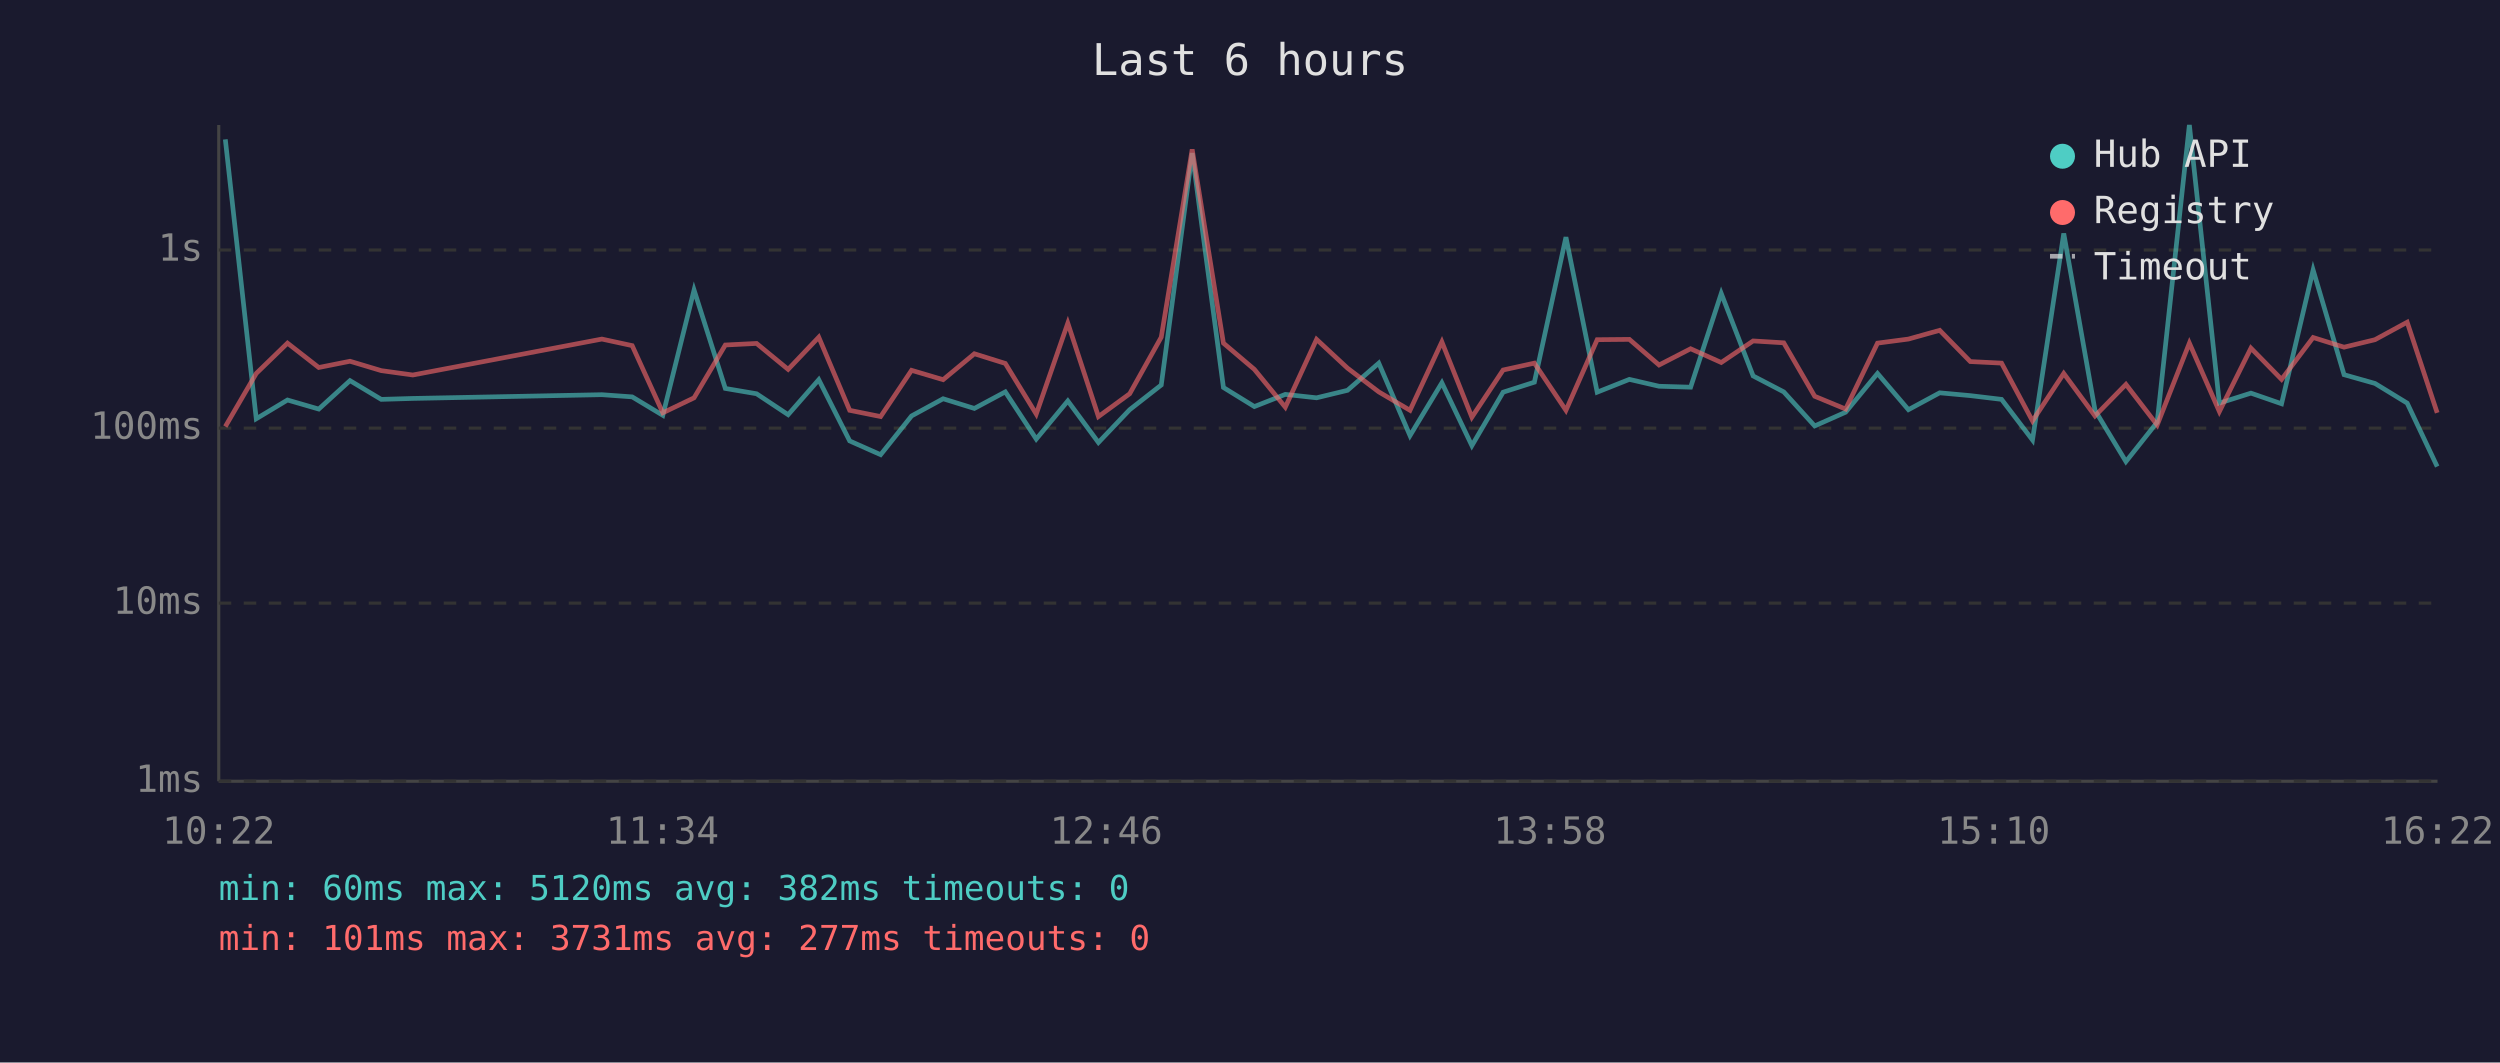
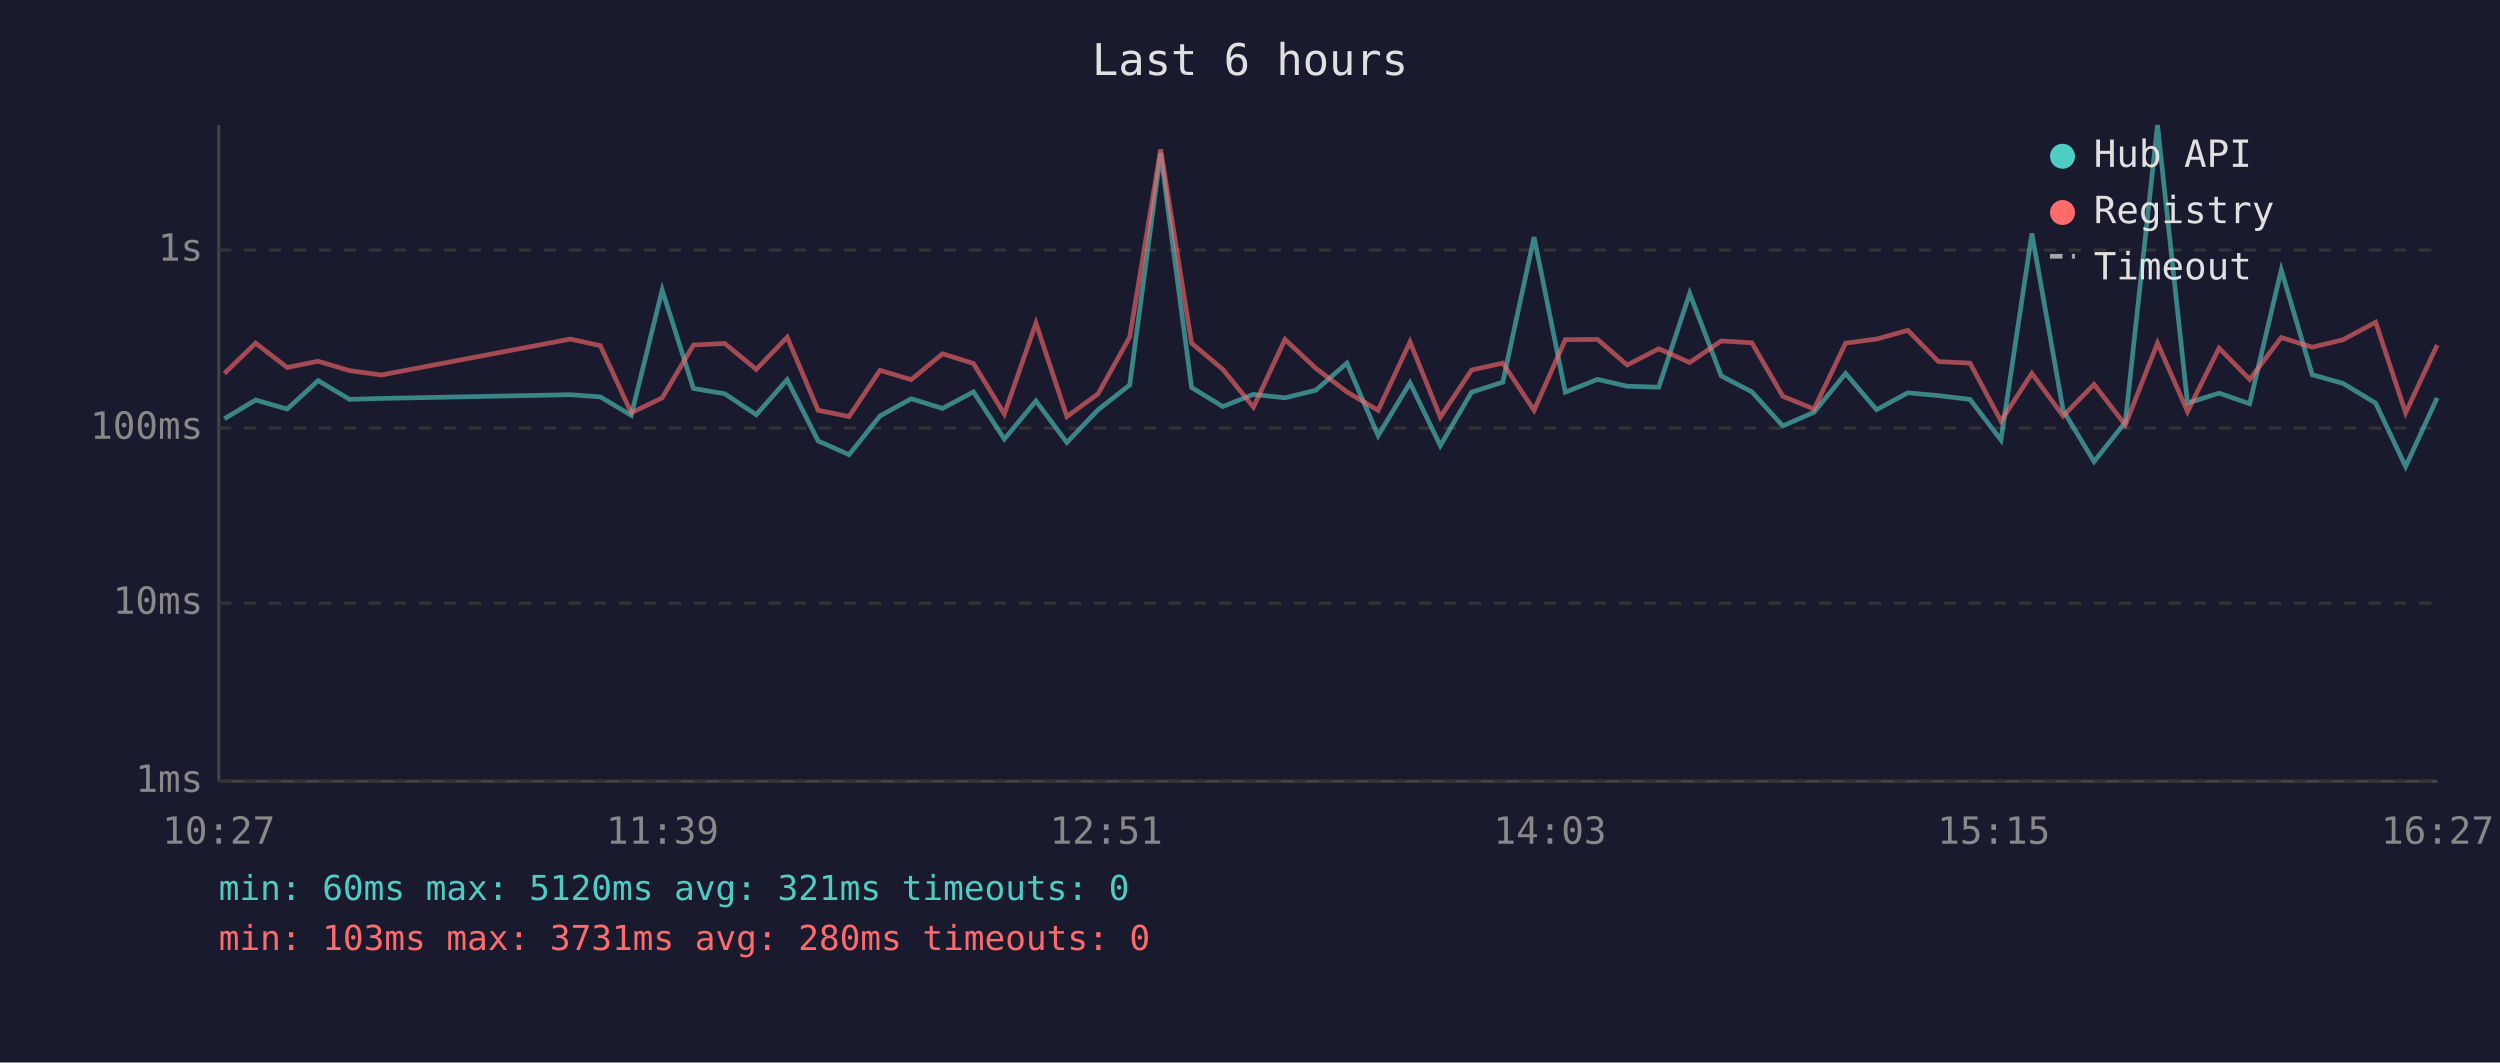
<svg xmlns="http://www.w3.org/2000/svg" viewBox="0 0 800 340" font-family="monospace" font-size="12">
  <rect width="800" height="340" fill="#1a1a2e" />
  <text x="400" y="24" fill="#e0e0e0" font-size="14" text-anchor="middle">Last 6 hours</text>
  <line x1="70" y1="40" x2="70" y2="250" stroke="#444" stroke-width="1" />
  <line x1="70" y1="250" x2="780" y2="250" stroke="#444" stroke-width="1" />
  <line x1="70" y1="250" x2="780" y2="250" stroke="#333" stroke-width="1" stroke-dasharray="4" />
  <text x="65" y="250" fill="#888" text-anchor="end" dominant-baseline="middle">1ms</text>
  <line x1="70" y1="193" x2="780" y2="193" stroke="#333" stroke-width="1" stroke-dasharray="4" />
  <text x="65" y="193" fill="#888" text-anchor="end" dominant-baseline="middle">10ms</text>
  <line x1="70" y1="137" x2="780" y2="137" stroke="#333" stroke-width="1" stroke-dasharray="4" />
  <text x="65" y="137" fill="#888" text-anchor="end" dominant-baseline="middle">100ms</text>
  <line x1="70" y1="80" x2="780" y2="80" stroke="#333" stroke-width="1" stroke-dasharray="4" />
  <text x="65" y="80" fill="#888" text-anchor="end" dominant-baseline="middle">1s</text>
-   <text x="70" y="270" fill="#888" text-anchor="middle">10:22</text>
-   <text x="212" y="270" fill="#888" text-anchor="middle">11:34</text>
-   <text x="354" y="270" fill="#888" text-anchor="middle">12:46</text>
-   <text x="496" y="270" fill="#888" text-anchor="middle">13:58</text>
-   <text x="638" y="270" fill="#888" text-anchor="middle">15:10</text>
-   <text x="780" y="270" fill="#888" text-anchor="middle">16:22</text>
-   <polyline points="72.1,44.6 82.0,134.0 92.0,128.0 102.0,130.9 112.0,121.8 122.0,127.8 132.1,127.5 192.6,126.3 202.3,127.0 212.1,132.9 222.1,92.8 232.1,124.3 242.1,126.0 252.2,132.7 262.0,121.5 271.9,141.1 281.8,145.5 291.7,133.1 301.8,127.6 311.8,130.7 321.7,125.4 331.6,140.5 341.7,128.3 351.5,141.6 361.5,131.1 371.6,123.2 381.5,49.0 391.5,124.0 401.4,130.1 411.3,126.2 421.3,127.3 431.2,124.9 441.2,116.2 451.2,139.4 461.4,122.5 471.0,142.6 481.0,125.5 491.0,122.3 501.1,75.9 511.1,125.5 521.4,121.4 530.9,123.6 541.0,123.9 550.8,93.9 561.0,120.3 570.8,125.4 580.7,136.3 590.6,131.9 600.8,119.5 610.7,131.1 620.7,125.7 630.5,126.6 640.5,127.8 650.4,140.8 660.4,74.7 670.4,131.3 680.3,147.7 690.3,135.1 700.6,40.0 710.2,129.0 720.3,125.8 730.1,129.2 740.2,86.4 750.1,119.9 760.0,122.7 770.3,129.0 779.9,149.3" fill="none" stroke="#4ecdc4" stroke-width="1.5" opacity="0.6" />
-   <polyline points="72.1,136.5 82.0,119.5 92.0,109.8 102.0,117.6 112.0,115.6 122.0,118.6 132.1,120.0 192.6,108.5 202.3,110.6 212.1,132.1 222.1,127.3 232.1,110.4 242.1,109.9 252.2,118.2 262.0,107.9 271.9,131.3 281.8,133.3 291.7,118.5 301.8,121.5 311.8,113.2 321.7,116.3 331.6,132.5 341.7,103.4 351.5,133.3 361.5,126.0 371.6,107.9 381.5,47.8 391.5,109.8 401.4,118.2 411.3,130.3 421.3,108.6 431.2,117.8 441.2,125.4 451.2,131.3 461.4,109.4 471.0,133.5 481.0,118.4 491.0,116.2 501.1,131.3 511.1,108.7 521.4,108.6 530.9,116.8 541.0,111.6 550.8,116.0 561.0,109.1 570.8,109.7 580.7,126.8 590.6,130.9 600.8,109.8 610.7,108.5 620.7,105.7 630.5,115.7 640.5,116.2 650.4,134.7 660.4,119.5 670.4,133.1 680.3,123.0 690.3,136.0 700.6,109.8 710.2,131.7 720.3,111.4 730.1,121.4 740.2,108.0 750.1,111.1 760.0,108.7 770.3,103.1 779.9,132.1" fill="none" stroke="#ff6b6b" stroke-width="1.5" opacity="0.6" />
+   <text x="70" y="270" fill="#888" text-anchor="middle">10:27</text>
+   <text x="212" y="270" fill="#888" text-anchor="middle">11:39</text>
+   <text x="354" y="270" fill="#888" text-anchor="middle">12:51</text>
+   <text x="496" y="270" fill="#888" text-anchor="middle">14:03</text>
+   <text x="638" y="270" fill="#888" text-anchor="middle">15:15</text>
+   <text x="780" y="270" fill="#888" text-anchor="middle">16:27</text>
+   <polyline points="71.8,134.0 81.8,128.0 91.9,130.9 101.8,121.8 111.9,127.8 122.0,127.5 182.5,126.3 192.1,127.0 202.0,132.9 211.9,92.8 221.9,124.3 231.9,126.0 242.0,132.7 251.9,121.5 261.8,141.1 271.7,145.5 281.6,133.1 291.6,127.6 301.6,130.7 311.5,125.4 321.4,140.5 331.5,128.3 341.4,141.6 351.4,131.1 361.5,123.2 371.4,49.0 381.3,124.0 391.3,130.1 401.1,126.2 411.2,127.3 421.0,124.9 431.0,116.2 441.0,139.4 451.2,122.5 460.9,142.6 470.9,125.5 480.9,122.3 490.9,75.9 500.9,125.5 511.2,121.4 520.7,123.6 530.8,123.9 540.7,93.9 550.8,120.3 560.6,125.4 570.5,136.3 580.5,131.9 590.6,119.5 600.5,131.1 610.5,125.7 620.3,126.6 630.4,127.8 640.3,140.8 650.2,74.7 660.2,131.3 670.1,147.7 680.1,135.1 690.4,40.0 700.0,129.0 710.1,125.8 719.9,129.2 730.0,86.4 739.9,119.9 749.8,122.7 760.2,129.0 769.8,149.3 779.9,127.3" fill="none" stroke="#4ecdc4" stroke-width="1.5" opacity="0.6" />
+   <polyline points="71.8,119.5 81.8,109.8 91.9,117.6 101.8,115.6 111.9,118.6 122.0,120.0 182.5,108.5 192.1,110.6 202.0,132.1 211.9,127.3 221.9,110.4 231.9,109.9 242.0,118.2 251.9,107.9 261.8,131.3 271.7,133.3 281.6,118.5 291.6,121.5 301.6,113.2 311.5,116.3 321.4,132.5 331.5,103.4 341.4,133.3 351.4,126.0 361.5,107.9 371.4,47.8 381.3,109.8 391.3,118.2 401.1,130.3 411.2,108.6 421.0,117.8 431.0,125.4 441.0,131.3 451.2,109.4 460.9,133.5 470.9,118.4 480.9,116.2 490.9,131.3 500.9,108.7 511.2,108.6 520.7,116.8 530.8,111.6 540.7,116.0 550.8,109.1 560.6,109.7 570.5,126.8 580.5,130.9 590.6,109.8 600.5,108.5 610.5,105.7 620.3,115.7 630.4,116.2 640.3,134.7 650.2,119.5 660.2,133.1 670.1,123.0 680.1,136.0 690.4,109.8 700.0,131.7 710.1,111.4 719.9,121.4 730.0,108.0 739.9,111.1 749.8,108.7 760.2,103.1 769.8,132.1 779.9,110.4" fill="none" stroke="#ff6b6b" stroke-width="1.5" opacity="0.6" />
  <circle cx="660" cy="50" r="4" fill="#4ecdc4" />
  <text x="670" y="50" fill="#e0e0e0" dominant-baseline="middle">Hub API</text>
  <circle cx="660" cy="68" r="4" fill="#ff6b6b" />
  <text x="670" y="68" fill="#e0e0e0" dominant-baseline="middle">Registry</text>
  <line x1="656" y1="82" x2="664" y2="82" stroke="#e0e0e0" stroke-width="1.5" stroke-dasharray="4,3" opacity="0.7" />
  <text x="670" y="86" fill="#e0e0e0" dominant-baseline="middle">Timeout</text>
-   <text x="70" y="288" fill="#4ecdc4" font-size="11">min: 60ms  max: 5120ms  avg: 382ms  timeouts: 0</text>
-   <text x="70" y="304" fill="#ff6b6b" font-size="11">min: 101ms  max: 3731ms  avg: 277ms  timeouts: 0</text>
+   <text x="70" y="288" fill="#4ecdc4" font-size="11">min: 60ms  max: 5120ms  avg: 321ms  timeouts: 0</text>
+   <text x="70" y="304" fill="#ff6b6b" font-size="11">min: 103ms  max: 3731ms  avg: 280ms  timeouts: 0</text>
</svg>
